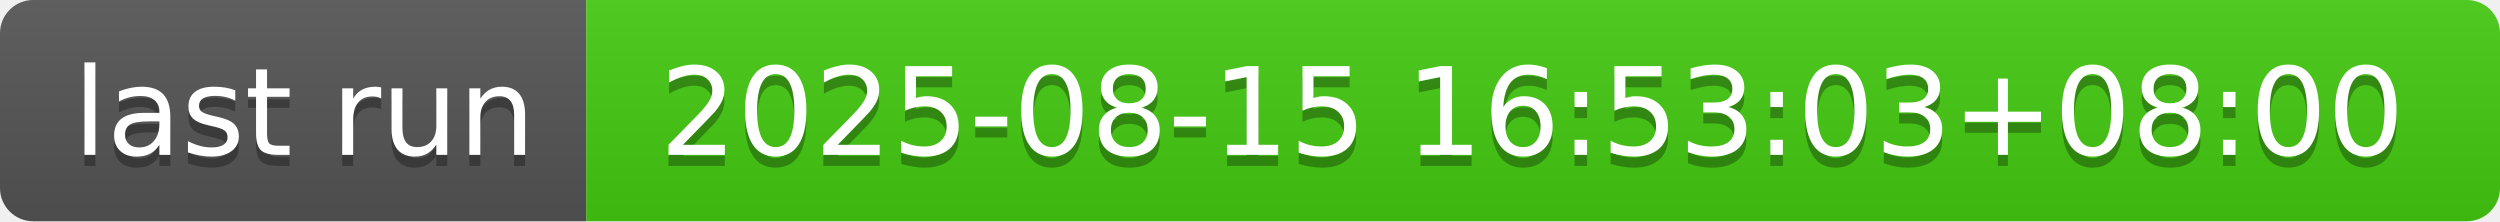
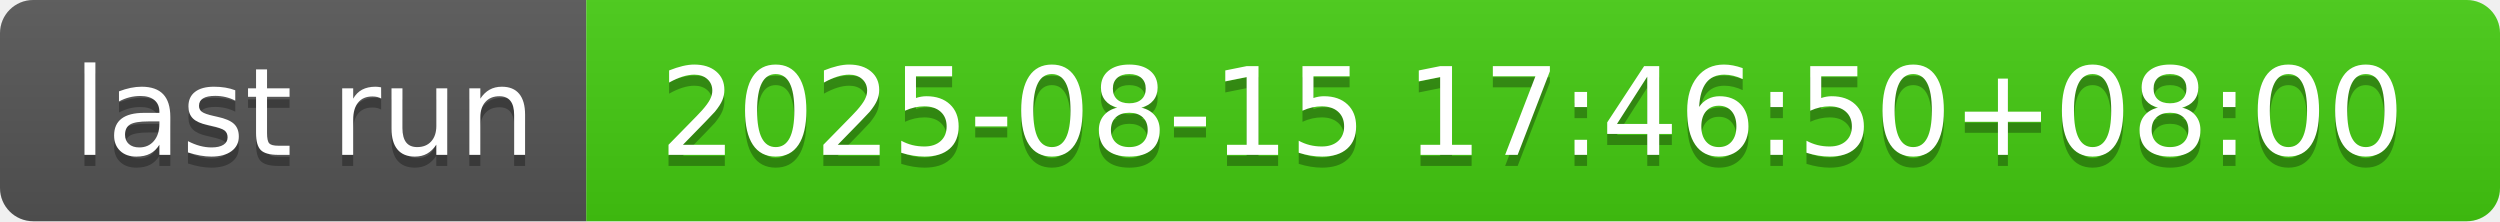
- <svg xmlns="http://www.w3.org/2000/svg" width="226" height="20" role="img" aria-label="last run: 2025-08-15 16:53:03+08:00">
+ <svg xmlns="http://www.w3.org/2000/svg" width="226" height="20" role="img" aria-label="last run: 2025-08-15 17:46:50+08:00">
  <linearGradient id="s" x2="0" y2="100%">
    <stop offset="0" stop-color="#bbb" stop-opacity=".1" />
    <stop offset="1" stop-opacity=".1" />
  </linearGradient>
  <clipPath id="r">
    <rect width="226" height="20" rx="3" fill="#fff" />
  </clipPath>
  <g clip-path="url(#r)">
    <rect width="53" height="20" fill="#555" />
    <rect x="53" width="173" height="20" fill="#4c1" />
    <rect width="226" height="20" fill="url(#s)" />
  </g>
  <g fill="#fff" text-anchor="middle" font-family="Verdana,Geneva,DejaVu Sans,sans-serif" text-rendering="geometricPrecision" font-size="110">
    <text aria-hidden="true" x="275" y="150" fill="#010101" fill-opacity=".3" transform="scale(.1)" textLength="430">last run</text>
    <text x="275" y="140" transform="scale(.1)" fill="#fff" textLength="430">last run</text>
-     <text aria-hidden="true" x="1385" y="150" fill="#010101" fill-opacity=".3" transform="scale(.1)" textLength="1630">2025-08-15 16:53:03+08:00</text>
-     <text x="1385" y="140" transform="scale(.1)" fill="#fff" textLength="1630">2025-08-15 16:53:03+08:00</text>
+     <text aria-hidden="true" x="1385" y="150" fill="#010101" fill-opacity=".3" transform="scale(.1)" textLength="1630">2025-08-15 17:46:50+08:00</text>
+     <text x="1385" y="140" transform="scale(.1)" fill="#fff" textLength="1630">2025-08-15 17:46:50+08:00</text>
  </g>
</svg>
